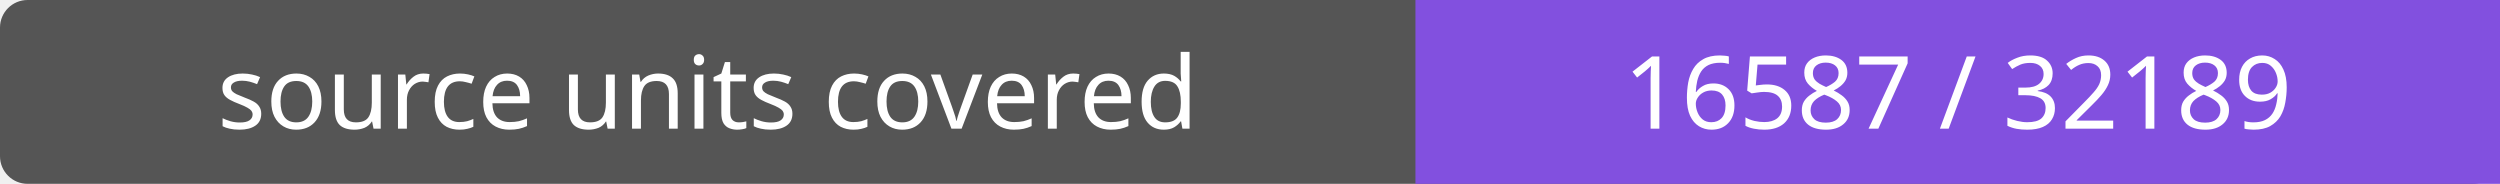
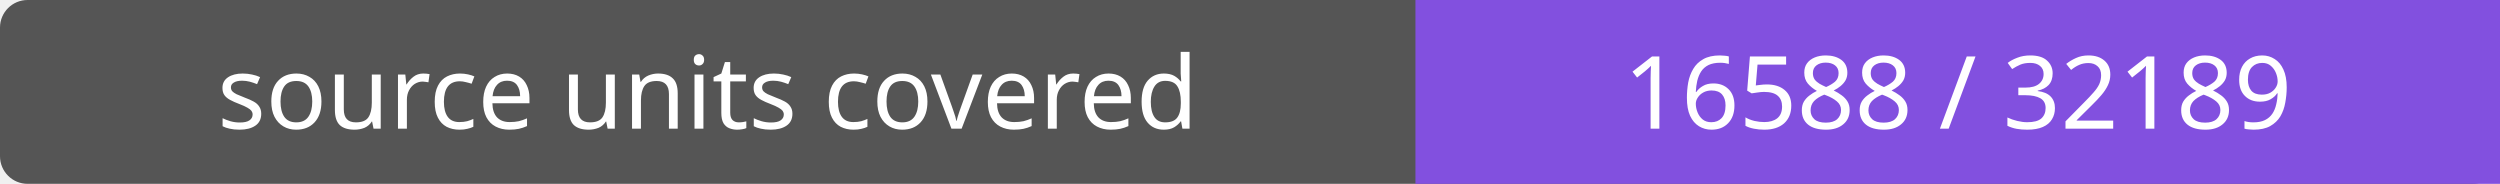
- <svg xmlns="http://www.w3.org/2000/svg" width="272" height="20" role="img" aria-label="source units covered: 16587 / 32189">
+ <svg xmlns="http://www.w3.org/2000/svg" width="272" height="20" role="img" aria-label="source units covered: 16588 / 32189">
  <rect width="272" height="20" rx="3" fill="#555" />
  <path fill="#8250df" d="M154 0h118v20H154z" />
  <g fill="#fff" text-anchor="middle" font-family="Verdana,sans-serif" font-size="11">
    <text x="77.0" y="14">source units covered</text>
-     <text x="213.0" y="14">16587 / 32189</text>
+     <text x="213.0" y="14">16588 / 32189</text>
  </g>
</svg>
